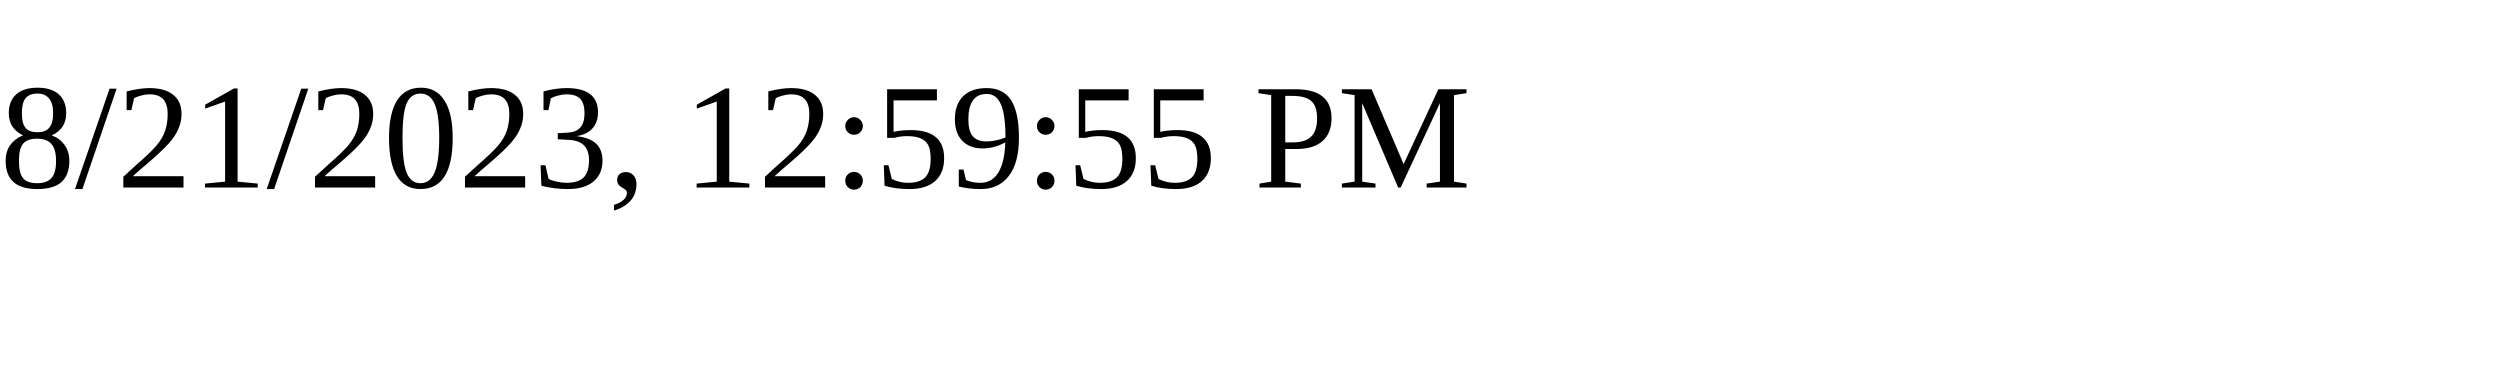
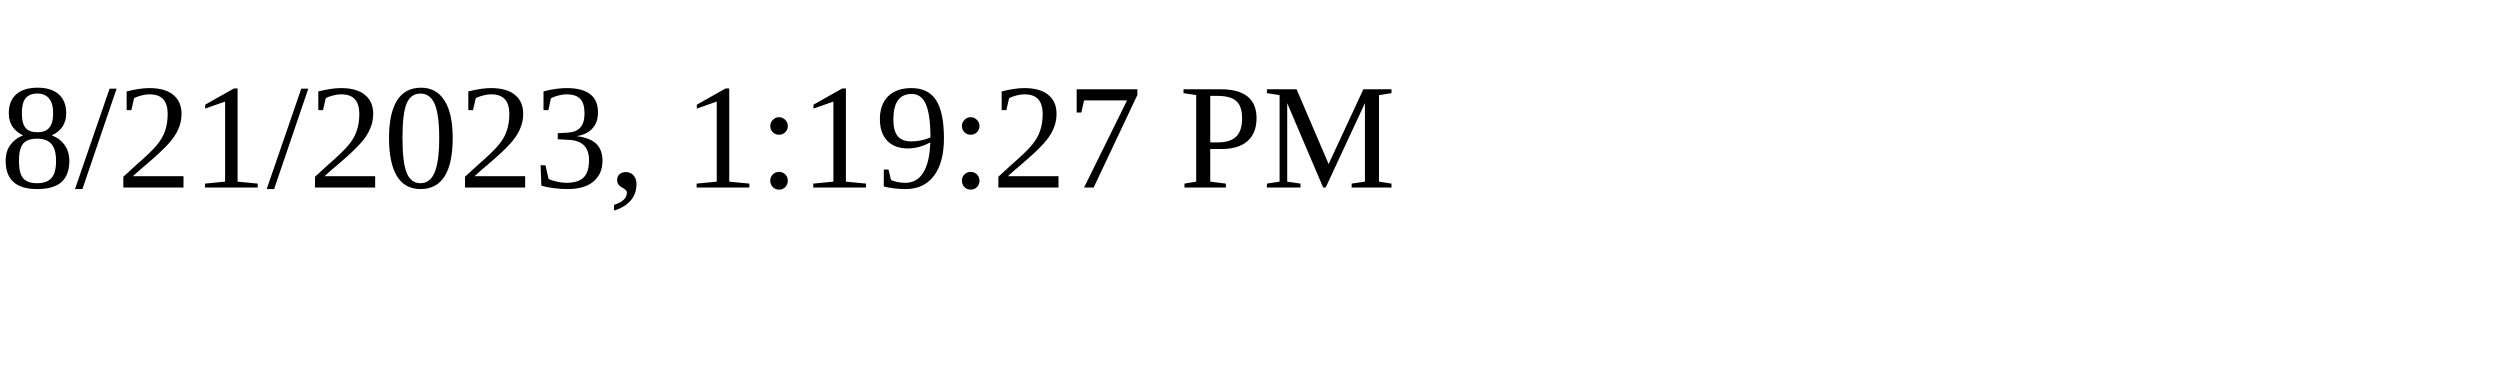
<svg xmlns="http://www.w3.org/2000/svg" height="30" width="200">
-   <text x="0" y="15">8/21/2023, 12:59:55 PM</text>
+   <text x="0" y="15">8/21/2023, 1:19:27 PM</text>
</svg>
